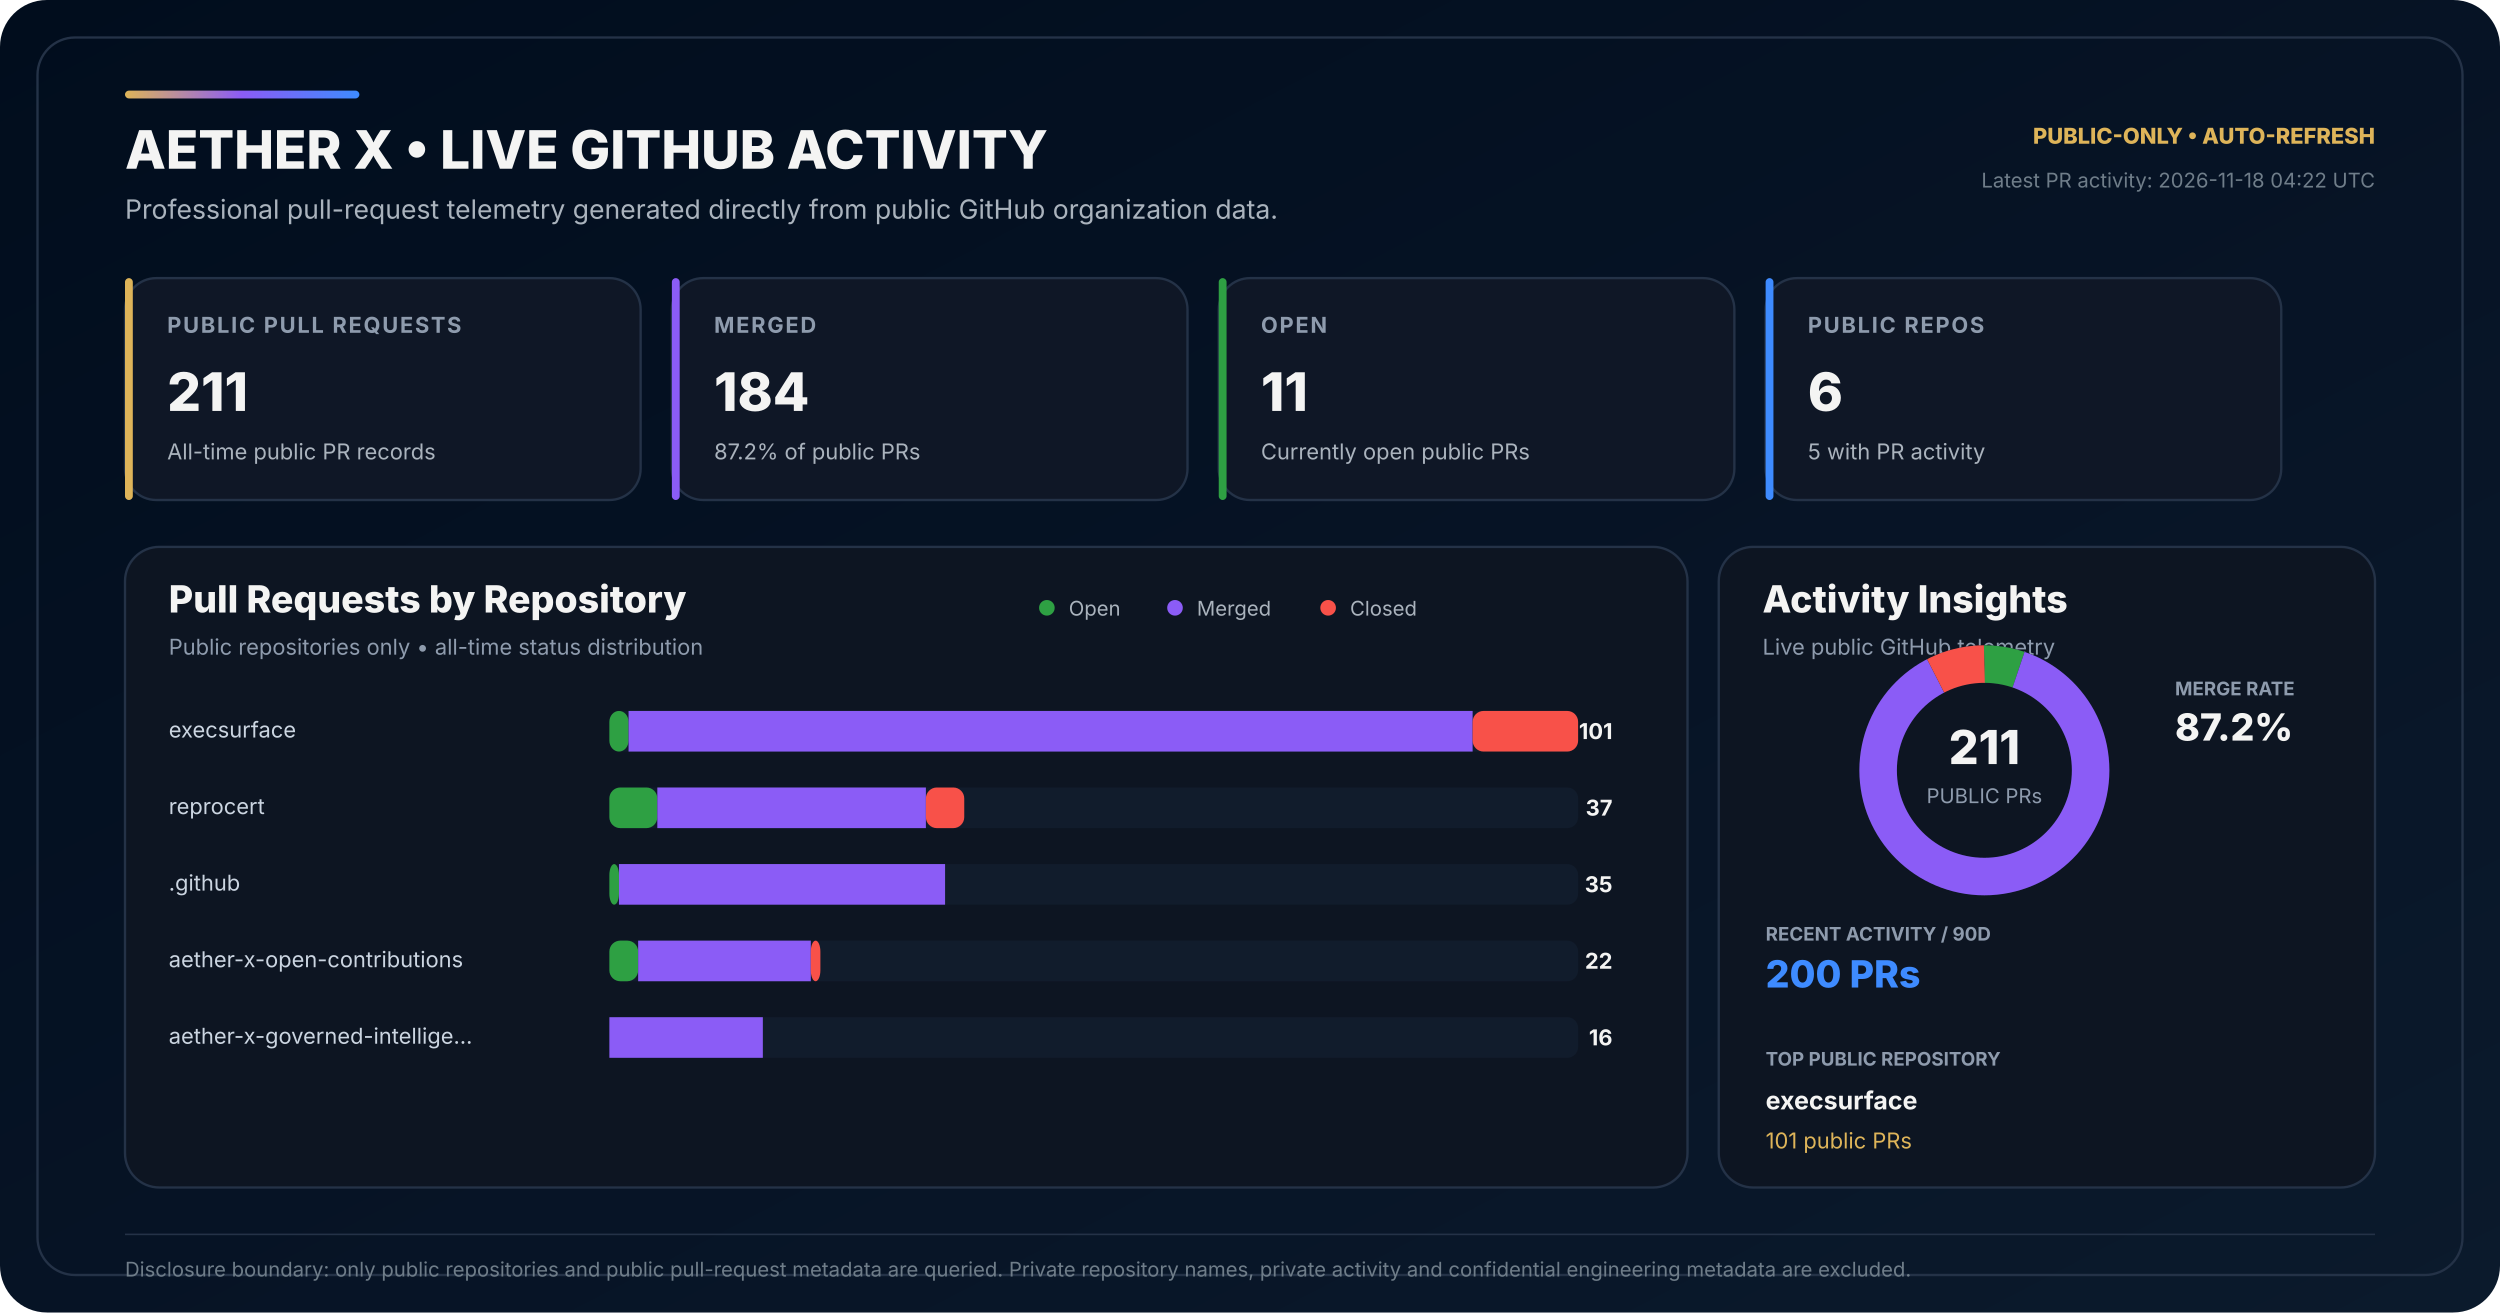
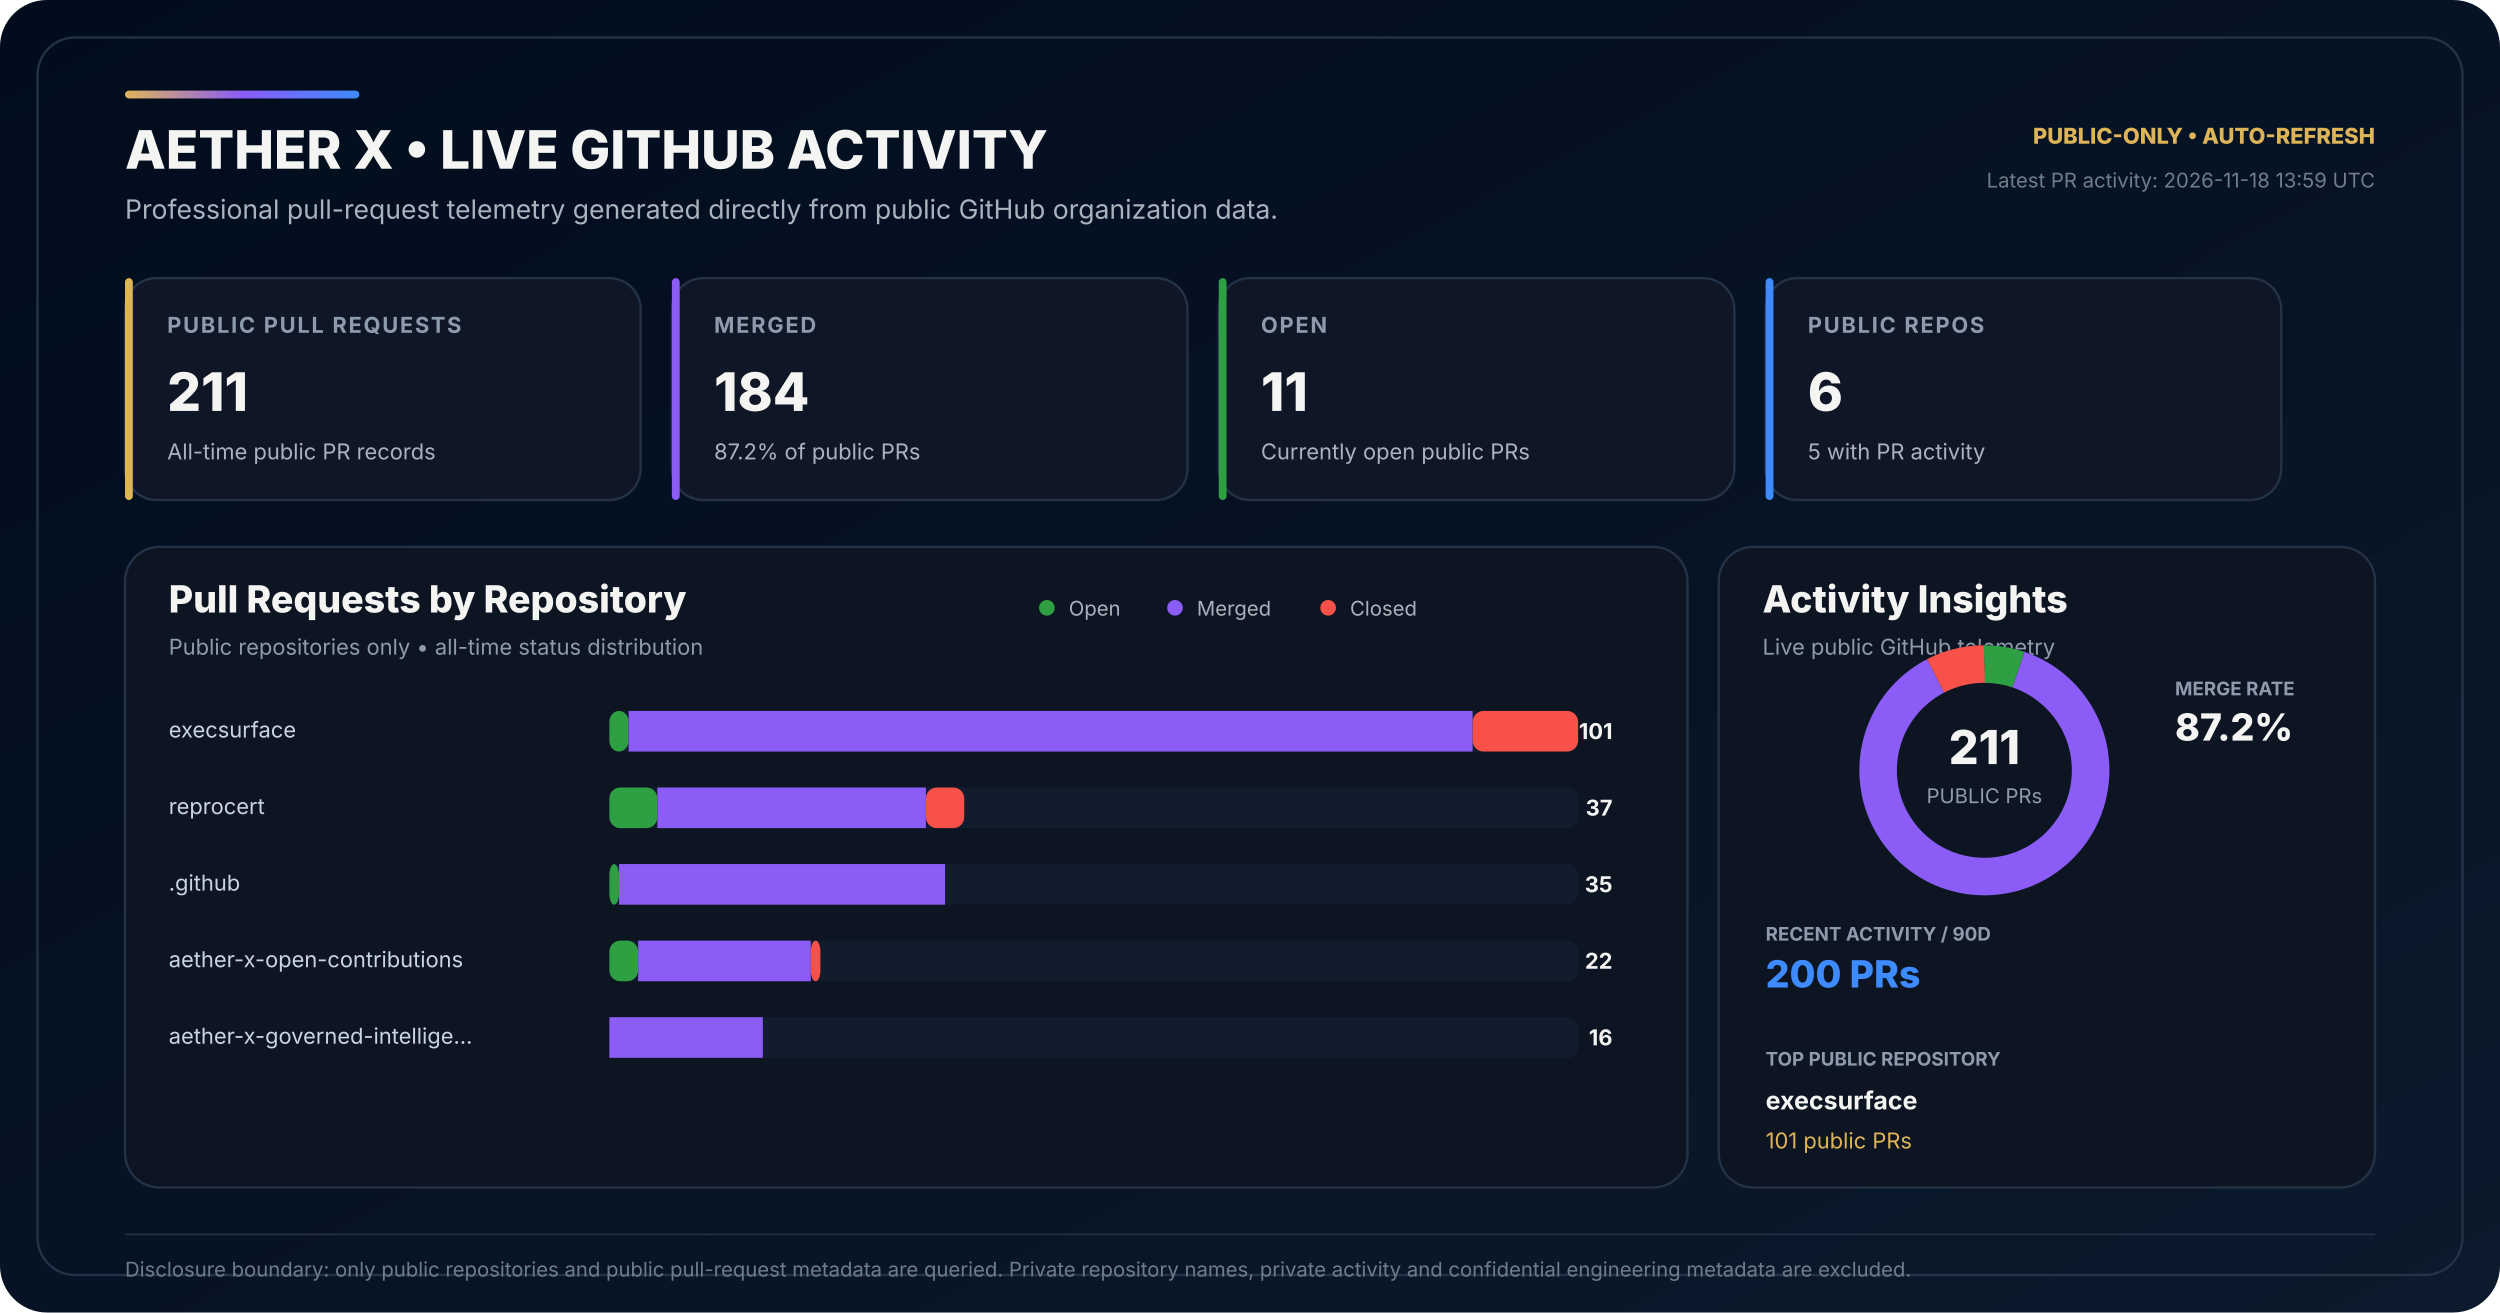
<svg xmlns="http://www.w3.org/2000/svg" width="1600" height="840" viewBox="0 0 1600 840" role="img" aria-labelledby="title desc">
  <defs>
    <linearGradient id="bg" x1="0" y1="0" x2="1" y2="1">
      <stop offset="0" stop-color="#010D1D" />
      <stop offset="0.58" stop-color="#071426" />
      <stop offset="1" stop-color="#0B1A2C" />
    </linearGradient>
    <linearGradient id="accent" x1="0" y1="0" x2="1" y2="0">
      <stop offset="0" stop-color="#DEB459" />
      <stop offset="0.50" stop-color="#8B5CF6" />
      <stop offset="1" stop-color="#3E8BFF" />
    </linearGradient>
  </defs>
  <rect width="1600" height="840" rx="30" fill="url(#bg)" />
  <rect x="24" y="24" width="1552" height="792" rx="24" fill="none" stroke="#243247" stroke-width="1.5" />
  <rect x="80" y="58" width="150" height="5" rx="2.5" fill="url(#accent)" />
  <text x="80" y="108" fill="#F4F4F3" font-family="Inter,Segoe UI,Arial,sans-serif" font-size="34" font-weight="800">AETHER X • LIVE GITHUB ACTIVITY</text>
  <text x="80" y="140" fill="#AAB3BD" font-family="Inter,Segoe UI,Arial,sans-serif" font-size="17">Professional pull-request telemetry generated directly from public GitHub organization data.</text>
  <text x="1520" y="92" text-anchor="end" fill="#DEB459" font-family="Inter,Segoe UI,Arial,sans-serif" font-size="14" font-weight="800">PUBLIC-ONLY • AUTO-REFRESH</text>
-   <text x="1520" y="120" text-anchor="end" fill="#6F7D89" font-family="Inter,Segoe UI,Arial,sans-serif" font-size="13">Latest PR activity: 2026-11-18 04:22 UTC</text>
+   <text x="1520" y="120" text-anchor="end" fill="#6F7D89" font-family="Inter,Segoe UI,Arial,sans-serif" font-size="13">Latest PR activity: 2026-11-18 13:59 UTC</text>
  <g transform="translate(80 178)">
    <rect width="330" height="142" rx="20" fill="#0F1726" stroke="#243247" stroke-width="1.5" />
    <rect width="5" height="142" rx="2.5" fill="#DEB459" />
    <text x="27" y="35" fill="#8E9BAD" font-family="Inter,Segoe UI,Arial,sans-serif" font-size="14" font-weight="700" letter-spacing="1.1">PUBLIC PULL REQUESTS</text>
    <text x="27" y="85" fill="#F4F4F3" font-family="Inter,Segoe UI,Arial,sans-serif" font-size="34" font-weight="800">211</text>
    <text x="27" y="116" fill="#AAB3BD" font-family="Inter,Segoe UI,Arial,sans-serif" font-size="14">All-time public PR records</text>
  </g>
  <g transform="translate(430 178)">
    <rect width="330" height="142" rx="20" fill="#0F1726" stroke="#243247" stroke-width="1.5" />
    <rect width="5" height="142" rx="2.5" fill="#8B5CF6" />
    <text x="27" y="35" fill="#8E9BAD" font-family="Inter,Segoe UI,Arial,sans-serif" font-size="14" font-weight="700" letter-spacing="1.1">MERGED</text>
    <text x="27" y="85" fill="#F4F4F3" font-family="Inter,Segoe UI,Arial,sans-serif" font-size="34" font-weight="800">184</text>
    <text x="27" y="116" fill="#AAB3BD" font-family="Inter,Segoe UI,Arial,sans-serif" font-size="14">87.2% of public PRs</text>
  </g>
  <g transform="translate(780 178)">
    <rect width="330" height="142" rx="20" fill="#0F1726" stroke="#243247" stroke-width="1.5" />
    <rect width="5" height="142" rx="2.5" fill="#2EA043" />
    <text x="27" y="35" fill="#8E9BAD" font-family="Inter,Segoe UI,Arial,sans-serif" font-size="14" font-weight="700" letter-spacing="1.1">OPEN</text>
    <text x="27" y="85" fill="#F4F4F3" font-family="Inter,Segoe UI,Arial,sans-serif" font-size="34" font-weight="800">11</text>
    <text x="27" y="116" fill="#AAB3BD" font-family="Inter,Segoe UI,Arial,sans-serif" font-size="14">Currently open public PRs</text>
  </g>
  <g transform="translate(1130 178)">
    <rect width="330" height="142" rx="20" fill="#0F1726" stroke="#243247" stroke-width="1.5" />
    <rect width="5" height="142" rx="2.5" fill="#3E8BFF" />
    <text x="27" y="35" fill="#8E9BAD" font-family="Inter,Segoe UI,Arial,sans-serif" font-size="14" font-weight="700" letter-spacing="1.1">PUBLIC REPOS</text>
    <text x="27" y="85" fill="#F4F4F3" font-family="Inter,Segoe UI,Arial,sans-serif" font-size="34" font-weight="800">6</text>
    <text x="27" y="116" fill="#AAB3BD" font-family="Inter,Segoe UI,Arial,sans-serif" font-size="14">5 with PR activity</text>
  </g>
  <g transform="translate(80 350)">
    <rect width="1000" height="410" rx="22" fill="#0D1522" stroke="#243247" stroke-width="1.5" />
    <text x="28" y="42" fill="#F4F4F3" font-family="Inter,Segoe UI,Arial,sans-serif" font-size="24" font-weight="800">Pull Requests by Repository</text>
    <text x="28" y="69" fill="#8E9BAD" font-family="Inter,Segoe UI,Arial,sans-serif" font-size="14">Public repositories only • all-time status distribution</text>
    <circle cx="590" cy="39" r="5" fill="#2EA043" />
    <text x="604" y="44" fill="#AAB3BD" font-family="Inter,Segoe UI,Arial,sans-serif" font-size="13">Open</text>
    <circle cx="672" cy="39" r="5" fill="#8B5CF6" />
    <text x="686" y="44" fill="#AAB3BD" font-family="Inter,Segoe UI,Arial,sans-serif" font-size="13">Merged</text>
    <circle cx="770" cy="39" r="5" fill="#F85149" />
    <text x="784" y="44" fill="#AAB3BD" font-family="Inter,Segoe UI,Arial,sans-serif" font-size="13">Closed</text>
  </g>
  <text x="108" y="472" fill="#CBD5E1" font-family="Inter,Segoe UI,Arial,sans-serif" font-size="14">execsurface</text>
  <rect x="390" y="455" width="620" height="26" rx="7" fill="#111C2C" />
  <rect x="390" y="455" width="12.28" height="26" rx="7" fill="#2EA043" />
  <rect x="402.28" y="455" width="540.20" height="26" fill="#8B5CF6" />
  <rect x="942.48" y="455" width="67.52" height="26" rx="7" fill="#F85149" />
  <text x="1032" y="473" text-anchor="end" fill="#F4F4F3" font-family="Inter,Segoe UI,Arial,sans-serif" font-size="14" font-weight="700">101</text>
  <text x="108" y="521" fill="#CBD5E1" font-family="Inter,Segoe UI,Arial,sans-serif" font-size="14">reprocert</text>
  <rect x="390" y="504" width="620" height="26" rx="7" fill="#111C2C" />
  <rect x="390" y="504" width="30.69" height="26" rx="7" fill="#2EA043" />
  <rect x="420.69" y="504" width="171.88" height="26" fill="#8B5CF6" />
  <rect x="592.57" y="504" width="24.55" height="26" rx="7" fill="#F85149" />
  <text x="1032" y="522" text-anchor="end" fill="#F4F4F3" font-family="Inter,Segoe UI,Arial,sans-serif" font-size="14" font-weight="700">37</text>
  <text x="108" y="570" fill="#CBD5E1" font-family="Inter,Segoe UI,Arial,sans-serif" font-size="14">.github</text>
  <rect x="390" y="553" width="620" height="26" rx="7" fill="#111C2C" />
  <rect x="390" y="553" width="6.14" height="26" rx="7" fill="#2EA043" />
  <rect x="396.14" y="553" width="208.71" height="26" fill="#8B5CF6" />
  <rect x="604.85" y="553" width="0.00" height="26" rx="7" fill="#F85149" />
  <text x="1032" y="571" text-anchor="end" fill="#F4F4F3" font-family="Inter,Segoe UI,Arial,sans-serif" font-size="14" font-weight="700">35</text>
  <text x="108" y="619" fill="#CBD5E1" font-family="Inter,Segoe UI,Arial,sans-serif" font-size="14">aether-x-open-contributions</text>
  <rect x="390" y="602" width="620" height="26" rx="7" fill="#111C2C" />
  <rect x="390" y="602" width="18.42" height="26" rx="7" fill="#2EA043" />
  <rect x="408.42" y="602" width="110.50" height="26" fill="#8B5CF6" />
  <rect x="518.91" y="602" width="6.14" height="26" rx="7" fill="#F85149" />
  <text x="1032" y="620" text-anchor="end" fill="#F4F4F3" font-family="Inter,Segoe UI,Arial,sans-serif" font-size="14" font-weight="700">22</text>
  <text x="108" y="668" fill="#CBD5E1" font-family="Inter,Segoe UI,Arial,sans-serif" font-size="14">aether-x-governed-intellige…</text>
  <rect x="390" y="651" width="620" height="26" rx="7" fill="#111C2C" />
  <rect x="390" y="651" width="0.00" height="26" rx="7" fill="#2EA043" />
  <rect x="390.00" y="651" width="98.22" height="26" fill="#8B5CF6" />
  <rect x="488.22" y="651" width="0.00" height="26" rx="7" fill="#F85149" />
  <text x="1032" y="669" text-anchor="end" fill="#F4F4F3" font-family="Inter,Segoe UI,Arial,sans-serif" font-size="14" font-weight="700">16</text>
  <g transform="translate(1100 350)">
    <rect width="420" height="410" rx="22" fill="#0D1522" stroke="#243247" stroke-width="1.5" />
    <text x="28" y="42" fill="#F4F4F3" font-family="Inter,Segoe UI,Arial,sans-serif" font-size="24" font-weight="800">Activity Insights</text>
    <text x="28" y="69" fill="#8E9BAD" font-family="Inter,Segoe UI,Arial,sans-serif" font-size="14">Live public GitHub telemetry</text>
  </g>
  <circle cx="1270" cy="493" r="68" fill="none" stroke="#162235" stroke-width="24" />
  <circle cx="1270" cy="493" r="68" fill="none" stroke="#2EA043" stroke-width="24" stroke-dasharray="22.27 404.98" stroke-dashoffset="-0.00" transform="rotate(-90 1270 493)" />
  <circle cx="1270" cy="493" r="68" fill="none" stroke="#8B5CF6" stroke-width="24" stroke-dasharray="372.58 54.67" stroke-dashoffset="-22.27" transform="rotate(-90 1270 493)" />
  <circle cx="1270" cy="493" r="68" fill="none" stroke="#F85149" stroke-width="24" stroke-dasharray="32.40 394.86" stroke-dashoffset="-394.86" transform="rotate(-90 1270 493)" />
  <text x="1270" y="489" text-anchor="middle" fill="#F4F4F3" font-family="Inter,Segoe UI,Arial,sans-serif" font-size="30" font-weight="800">211</text>
  <text x="1270" y="514" text-anchor="middle" fill="#8E9BAD" font-family="Inter,Segoe UI,Arial,sans-serif" font-size="13">PUBLIC PRs</text>
  <text x="1392" y="445" fill="#8E9BAD" font-family="Inter,Segoe UI,Arial,sans-serif" font-size="12" font-weight="700">MERGE RATE</text>
  <text x="1392" y="474" fill="#F4F4F3" font-family="Inter,Segoe UI,Arial,sans-serif" font-size="24" font-weight="800">87.2%</text>
  <text x="1130" y="602" fill="#8E9BAD" font-family="Inter,Segoe UI,Arial,sans-serif" font-size="12" font-weight="700">RECENT ACTIVITY / 90D</text>
  <text x="1130" y="632" fill="#3E8BFF" font-family="Inter,Segoe UI,Arial,sans-serif" font-size="24" font-weight="800">200 PRs</text>
  <text x="1130" y="682" fill="#8E9BAD" font-family="Inter,Segoe UI,Arial,sans-serif" font-size="12" font-weight="700">TOP PUBLIC REPOSITORY</text>
  <text x="1130" y="710" fill="#F4F4F3" font-family="Inter,Segoe UI,Arial,sans-serif" font-size="16" font-weight="700">execsurface</text>
  <text x="1130" y="735" fill="#DEB459" font-family="Inter,Segoe UI,Arial,sans-serif" font-size="14">101 public PRs</text>
  <line x1="80" y1="790" x2="1520" y2="790" stroke="#243247" stroke-width="1" />
  <text x="80" y="817" fill="#6F7D89" font-family="Inter,Segoe UI,Arial,sans-serif" font-size="13">Disclosure boundary: only public repositories and public pull-request metadata are queried. Private repository names, private activity and confidential engineering metadata are excluded.</text>
</svg>
